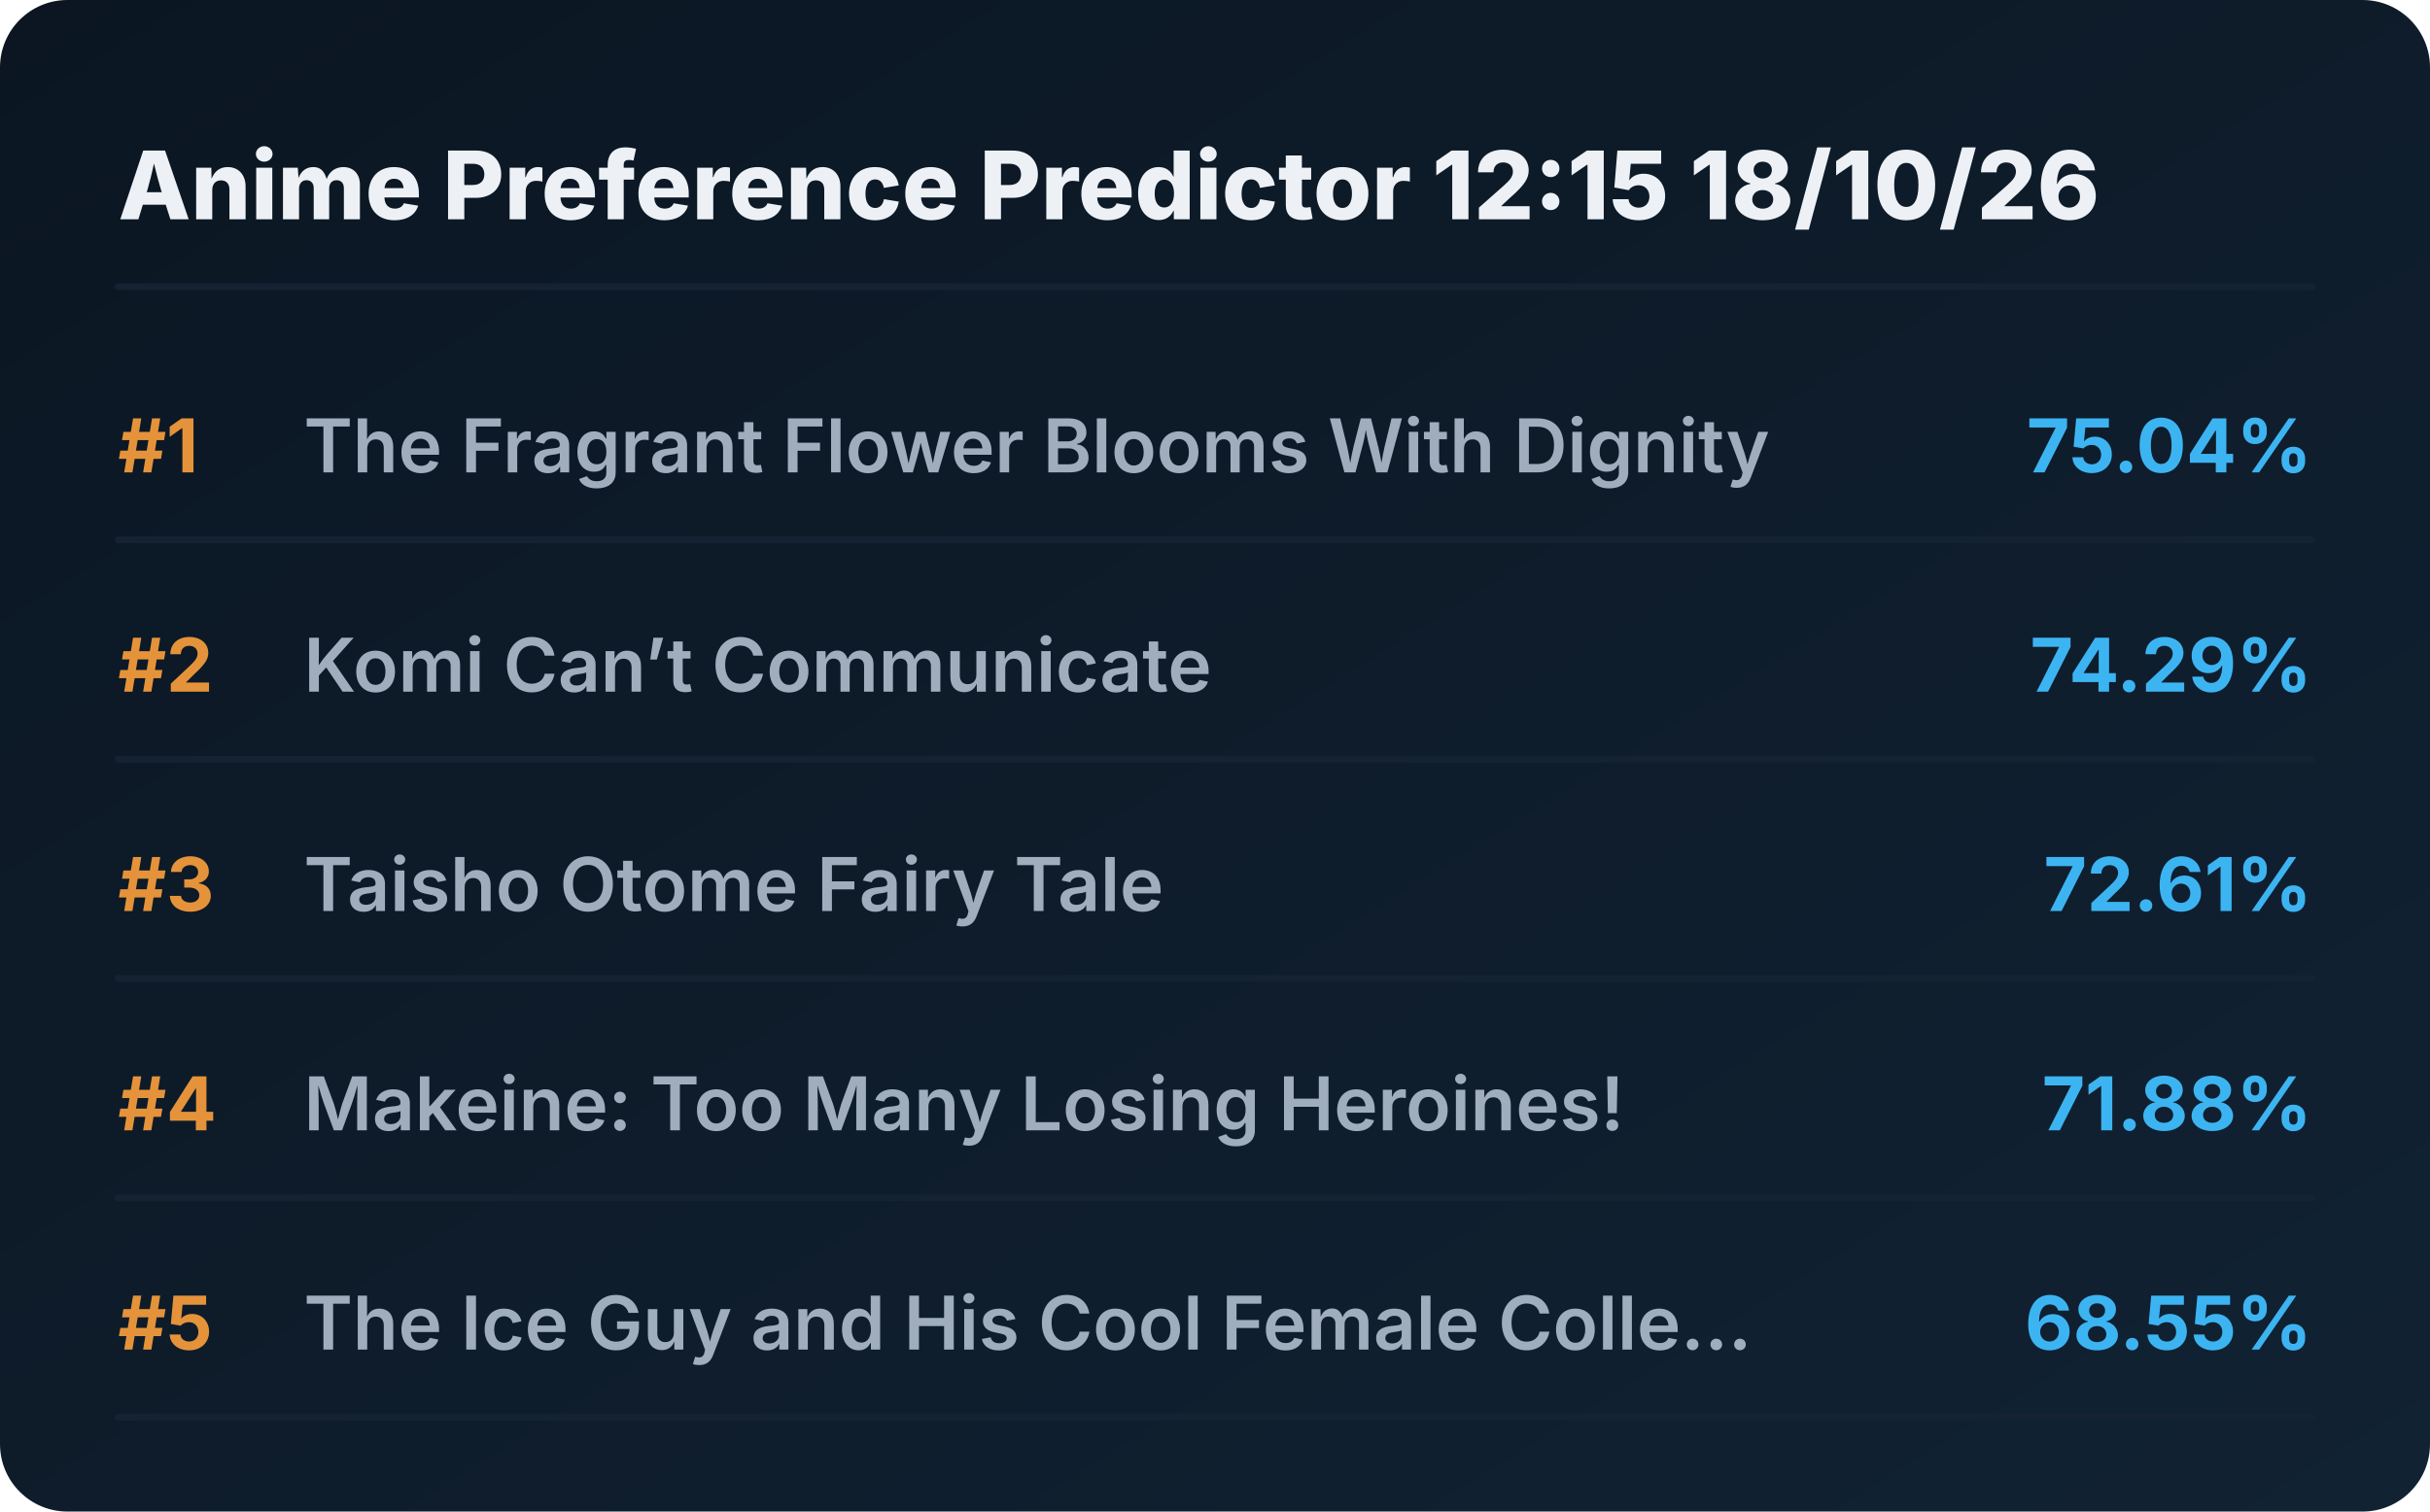
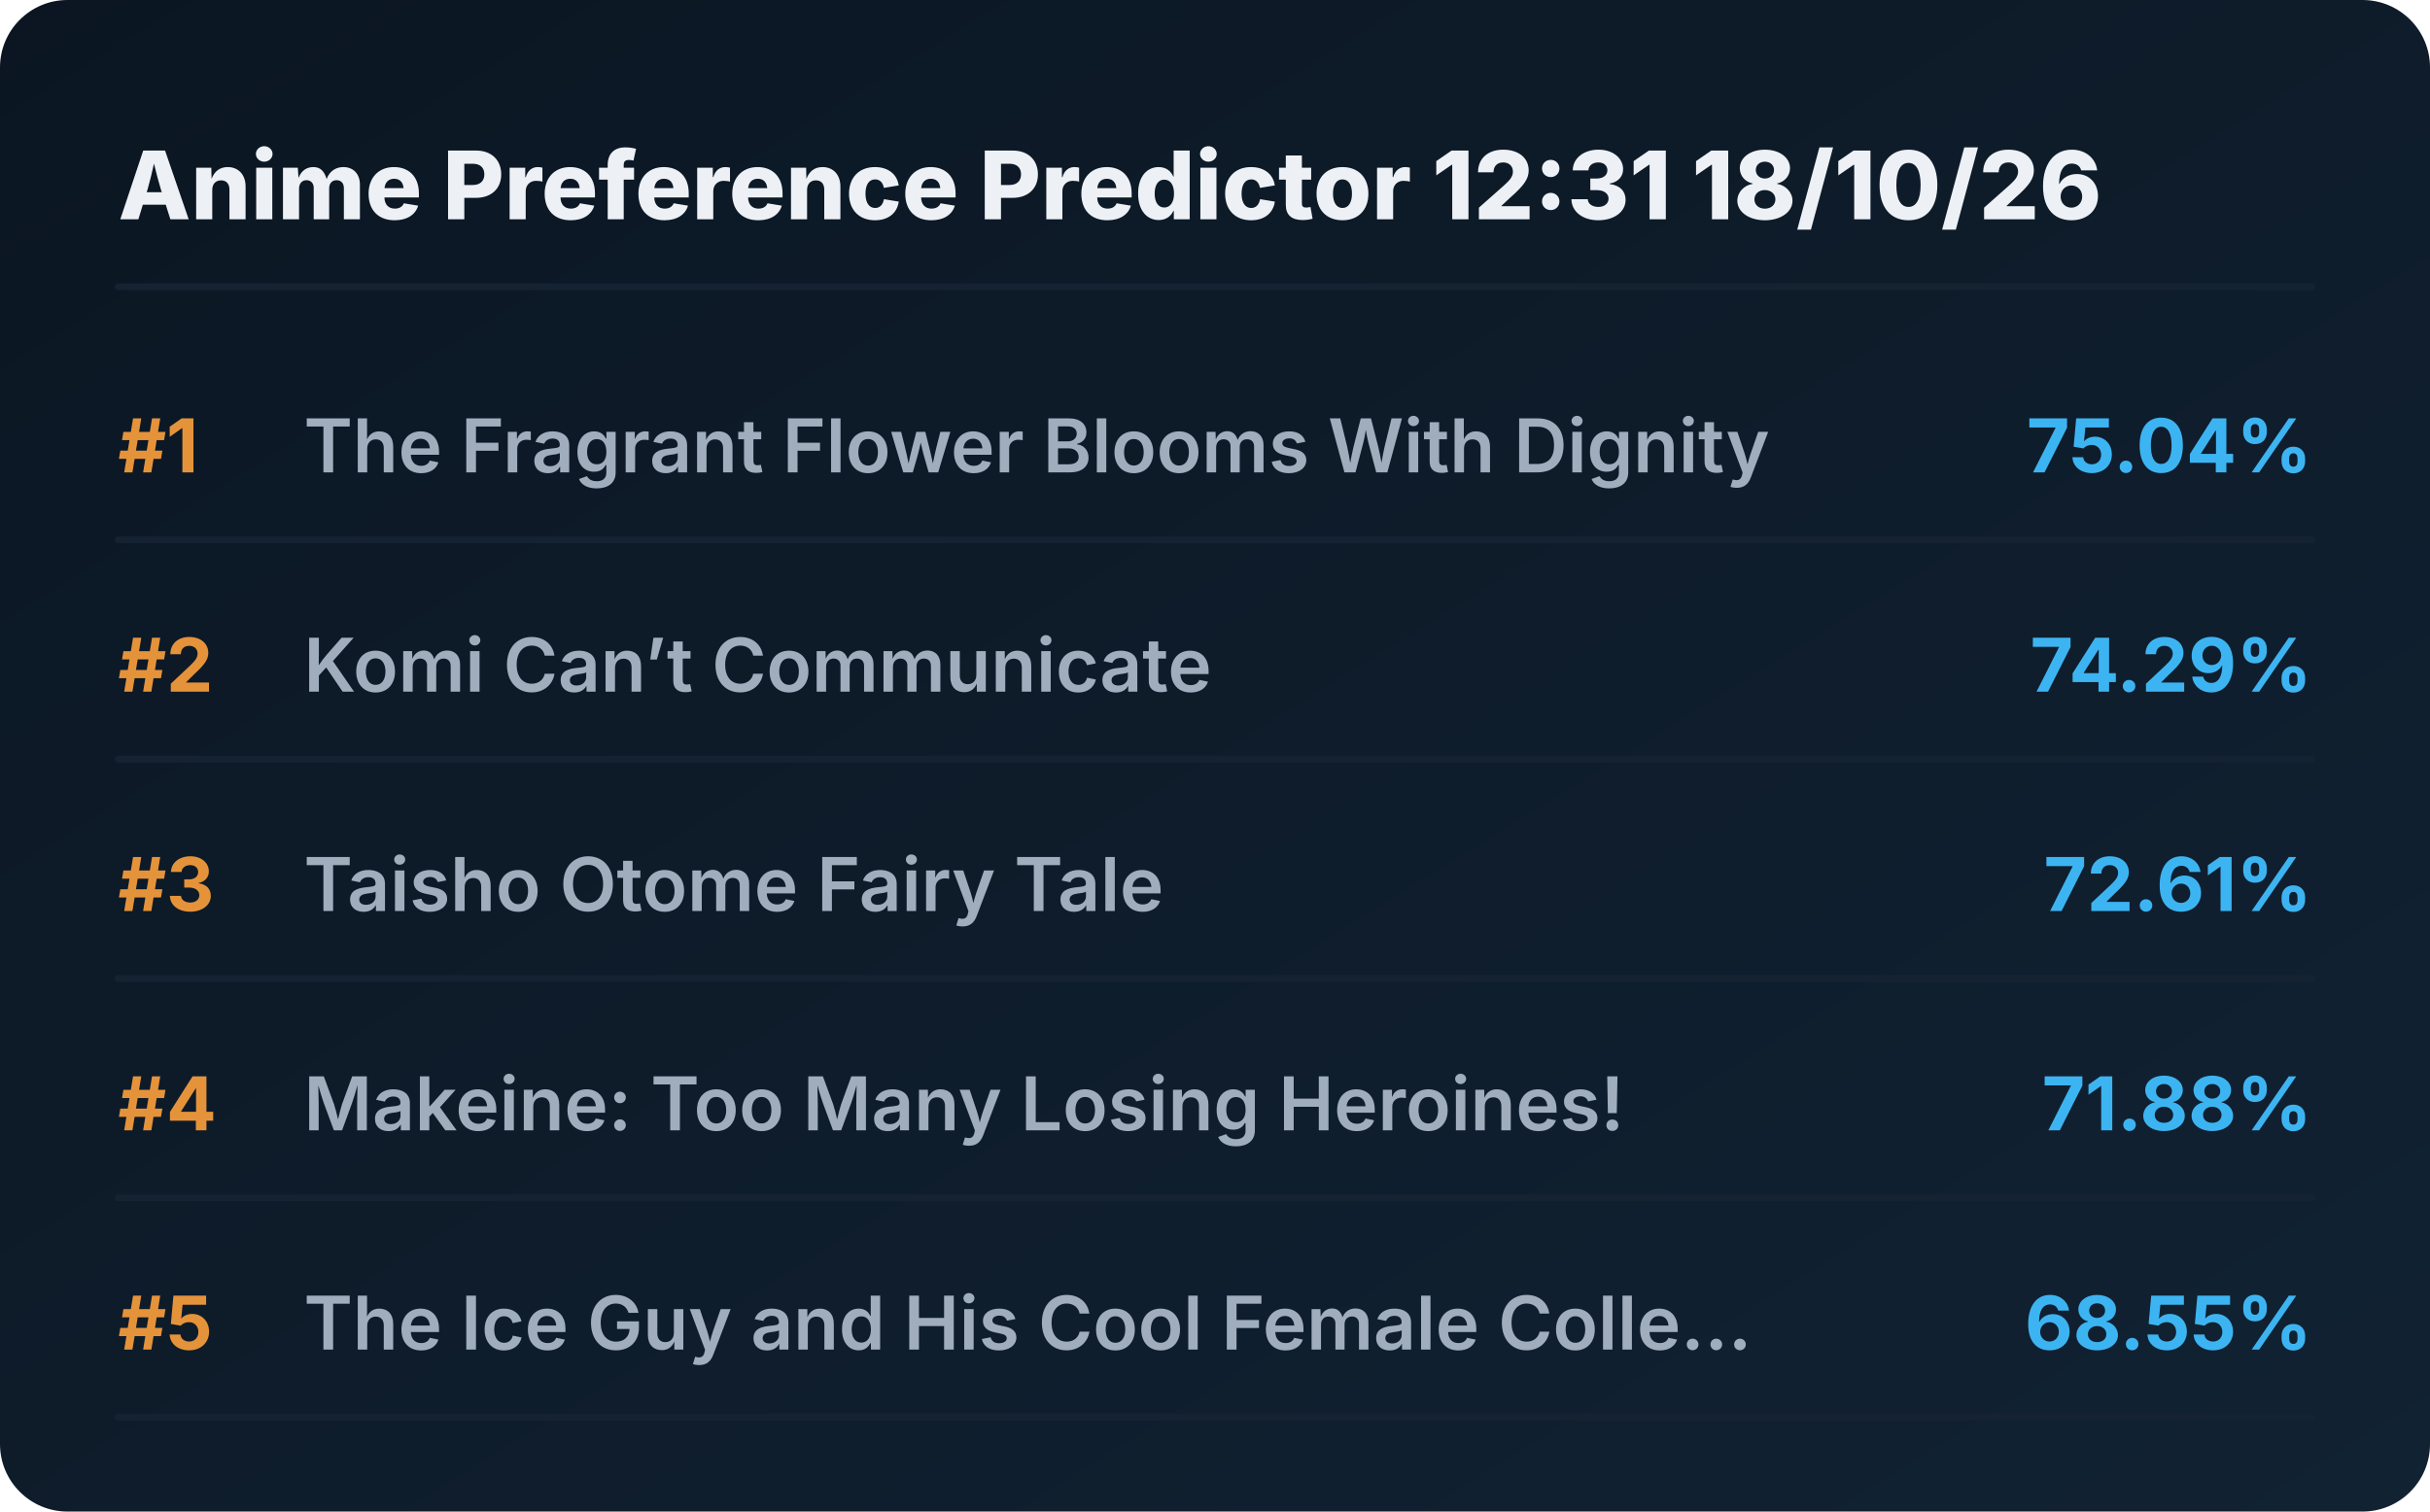
<svg xmlns="http://www.w3.org/2000/svg" viewBox="0 0 720 448" preserveAspectRatio="xMidYMid meet" style="width: 100%; height: auto; max-width: 720px;">
  <defs>
    <linearGradient id="boxGrad" x1="0%" y1="0%" x2="100%" y2="100%">
      <stop offset="0%" stop-color="#0b1622" />
      <stop offset="100%" stop-color="#112233" />
    </linearGradient>
    <clipPath id="titleClip">
      <rect x="90" y="0" width="510" height="100%" />
    </clipPath>
  </defs>
  <style>
    .bg { fill: url(#boxGrad); rx: 20px; }
    .header { font-family: 'Overpass', 'Inter', system-ui, sans-serif; font-weight: 800; font-size: 28px; fill: #edf1f5; }
    .rank { font-family: 'Overpass', 'Inter', system-ui, sans-serif; font-weight: 700; font-size: 22px; fill: #e5933a; }
    .title { font-family: 'Overpass', 'Inter', system-ui, sans-serif; font-weight: 600; font-size: 22px; fill: #9fadbd; }
    .score { font-family: 'Overpass', 'Inter', system-ui, sans-serif; font-weight: 700; font-size: 22px; fill: #3db4f2; }
    .line { stroke: #152232; stroke-width: 2; stroke-linecap: round; }
  </style>
  <rect class="bg" width="720" height="448" />
-   <text x="35" y="65" class="header">Anime Preference Predictor 12:15 18/10/26</text>
+   <text x="35" y="65" class="header">Anime Preference Predictor 12:31 18/10/26</text>
  <line x1="35" y1="85" x2="685" y2="85" class="line" />
  <g transform="translate(0, 0)">
    <text x="35" y="140" class="rank">#1</text>
    <text x="90" y="140" class="title">The Fragrant Flower Blooms With Dignity</text>
    <text x="685" y="140" class="score" text-anchor="end">75.04%</text>
    <line x1="35" y1="160" x2="685" y2="160" class="line" />
  </g>
  <g transform="translate(0, 65)">
    <text x="35" y="140" class="rank">#2</text>
    <text x="90" y="140" class="title">Komi Can’t Communicate</text>
    <text x="685" y="140" class="score" text-anchor="end">74.29%</text>
    <line x1="35" y1="160" x2="685" y2="160" class="line" />
  </g>
  <g transform="translate(0, 130)">
    <text x="35" y="140" class="rank">#3</text>
    <text x="90" y="140" class="title">Taisho Otome Fairy Tale</text>
    <text x="685" y="140" class="score" text-anchor="end">72.61%</text>
    <line x1="35" y1="160" x2="685" y2="160" class="line" />
  </g>
  <g transform="translate(0, 195)">
    <text x="35" y="140" class="rank">#4</text>
    <text x="90" y="140" class="title">Makeine: Too Many Losing Heroines!</text>
    <text x="685" y="140" class="score" text-anchor="end">71.88%</text>
    <line x1="35" y1="160" x2="685" y2="160" class="line" />
  </g>
  <g transform="translate(0, 260)">
    <text x="35" y="140" class="rank">#5</text>
    <text x="90" y="140" class="title">The Ice Guy and His Cool Female Colle...</text>
    <text x="685" y="140" class="score" text-anchor="end">68.55%</text>
    <line x1="35" y1="160" x2="685" y2="160" class="line" />
  </g>
</svg>
